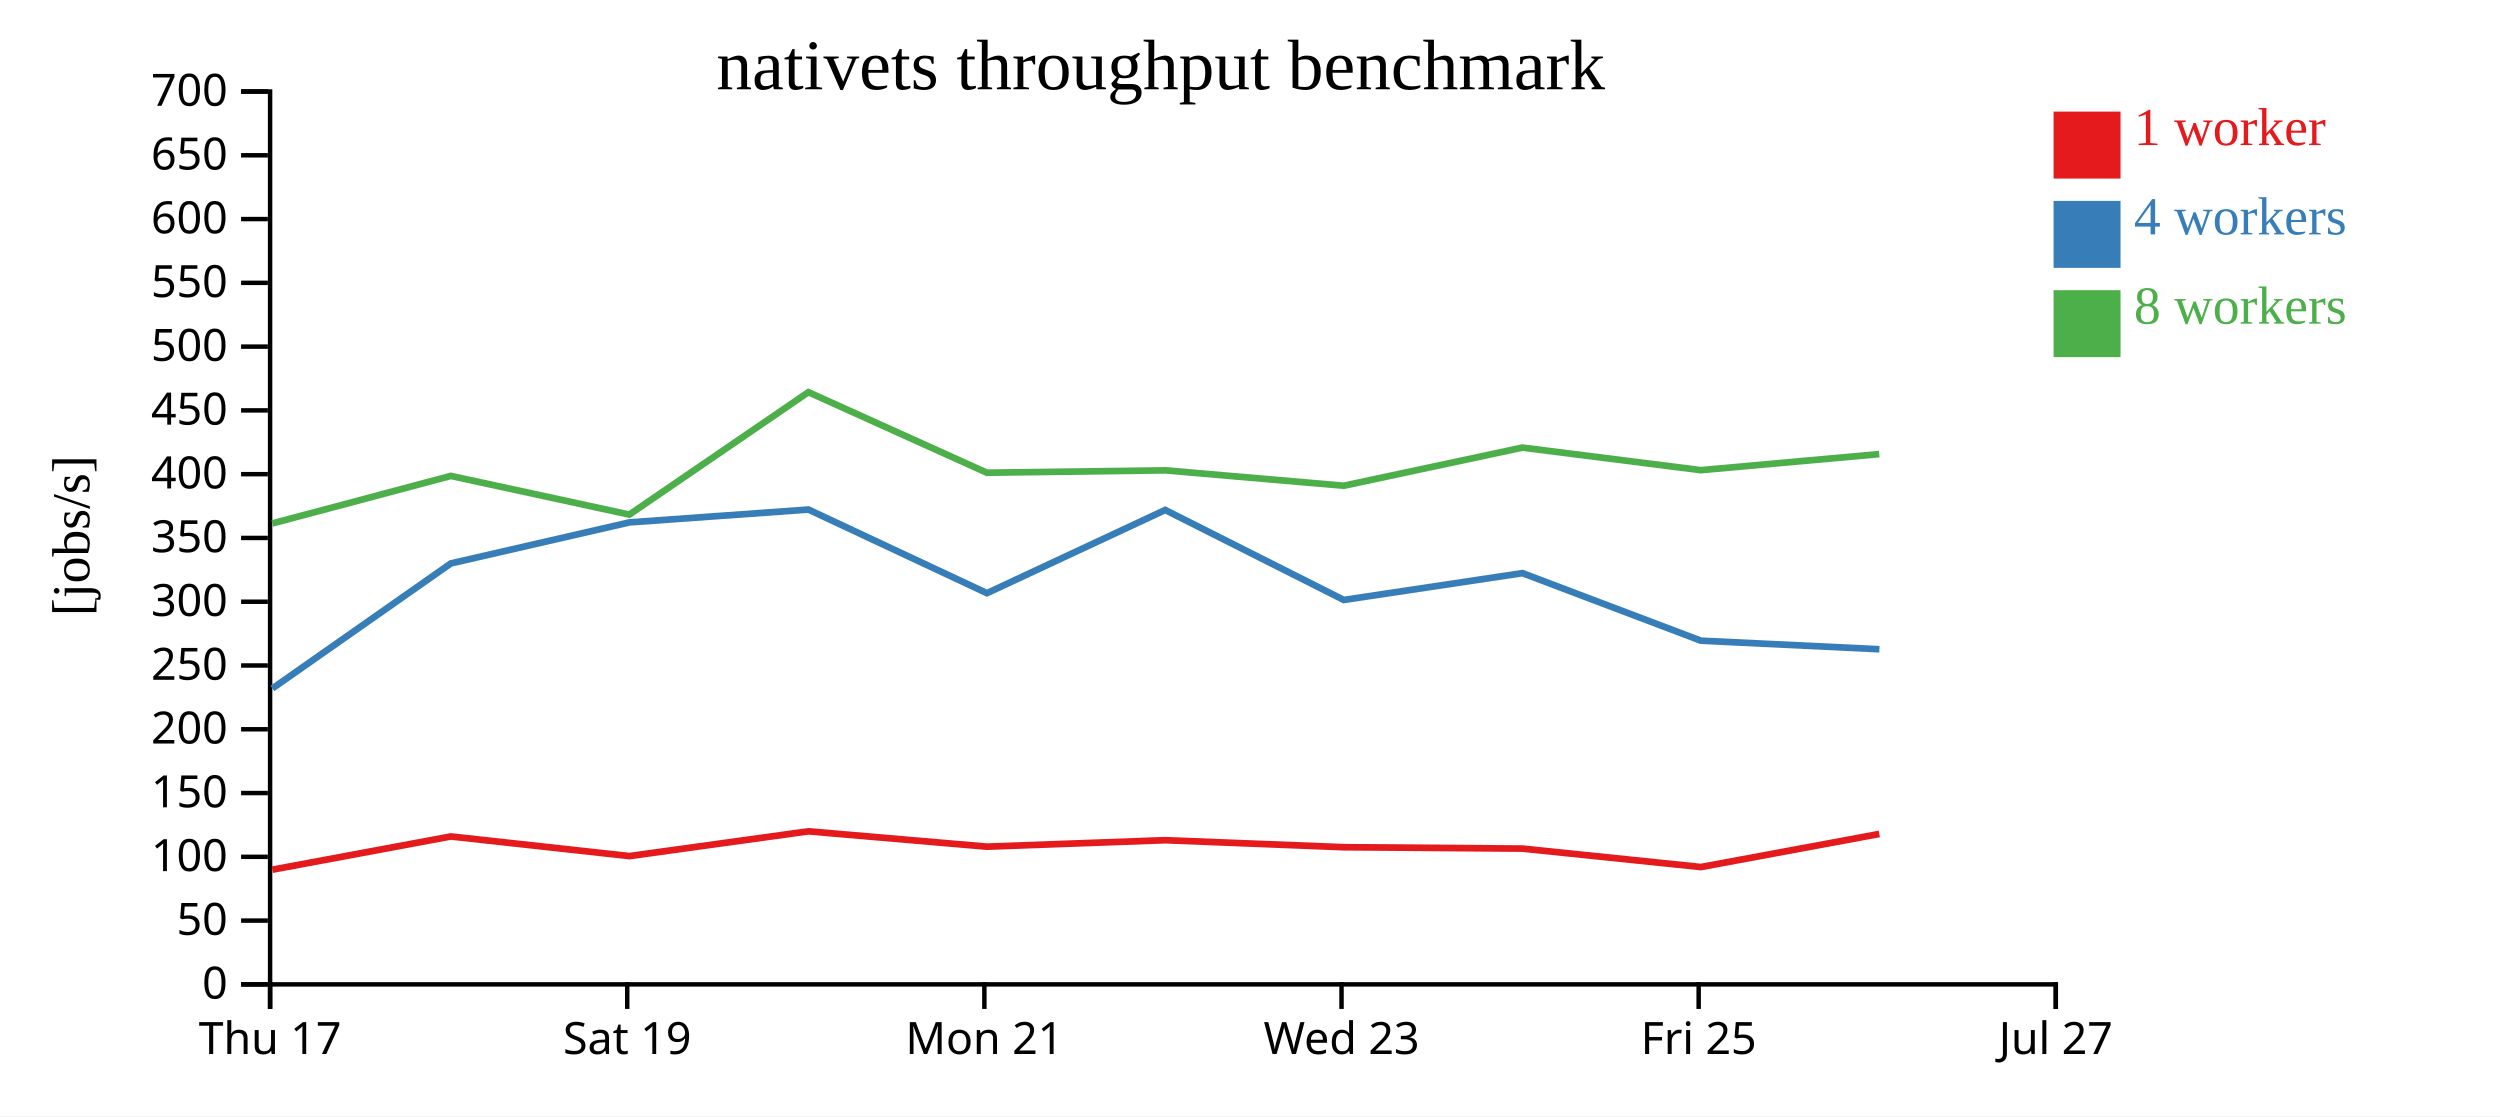
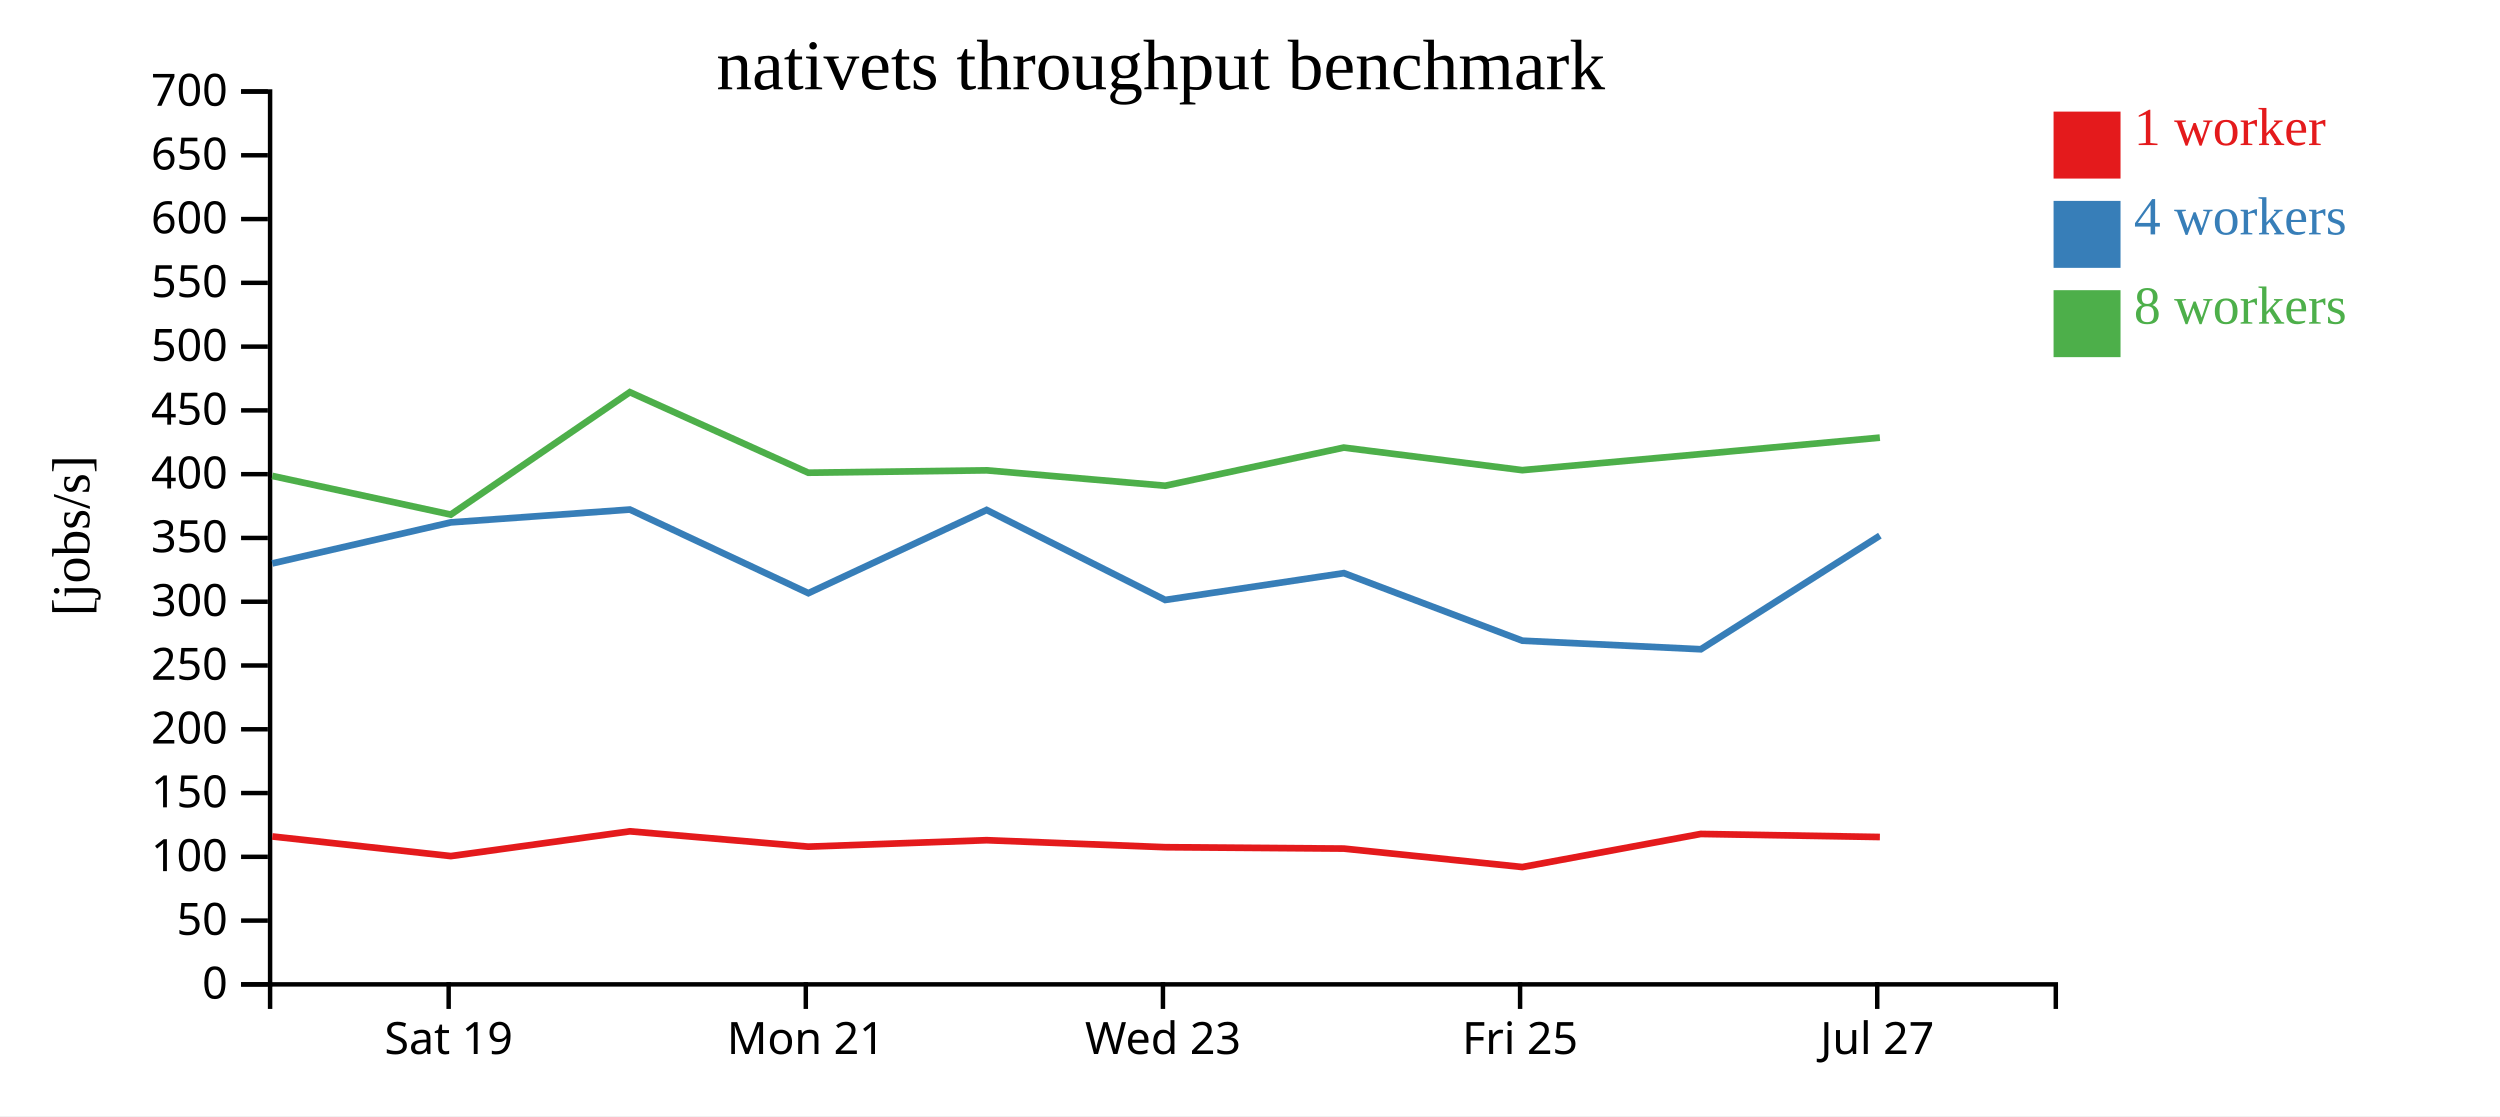
<svg xmlns="http://www.w3.org/2000/svg" width="560" height="250">
  <rect width="100%" height="100%" fill="white" />
  <g transform="translate(60,20)">
    <g transform="translate(0,200)" fill="none" font-size="10" font-family="sans-serif" text-anchor="middle">
      <path class="domain" stroke="currentColor" d="M0.5,6V0.5H400.5V6" />
-       <g class="tick" opacity="1" transform="translate(0.5,0)">
-         <line stroke="currentColor" y2="6" />
-         <text fill="currentColor" y="9" dy="0.71em">Thu 17</text>
-       </g>
-       <g class="tick" opacity="1" transform="translate(80.5,0)">
+       <g class="tick" opacity="1" transform="translate(40.5,0)">
        <line stroke="currentColor" y2="6" />
        <text fill="currentColor" y="9" dy="0.71em">Sat 19</text>
      </g>
-       <g class="tick" opacity="1" transform="translate(160.5,0)">
+       <g class="tick" opacity="1" transform="translate(120.5,0)">
        <line stroke="currentColor" y2="6" />
        <text fill="currentColor" y="9" dy="0.71em">Mon 21</text>
      </g>
-       <g class="tick" opacity="1" transform="translate(240.5,0)">
+       <g class="tick" opacity="1" transform="translate(200.5,0)">
        <line stroke="currentColor" y2="6" />
        <text fill="currentColor" y="9" dy="0.71em">Wed 23</text>
      </g>
-       <g class="tick" opacity="1" transform="translate(320.5,0)">
+       <g class="tick" opacity="1" transform="translate(280.5,0)">
        <line stroke="currentColor" y2="6" />
        <text fill="currentColor" y="9" dy="0.71em">Fri 25</text>
      </g>
-       <g class="tick" opacity="1" transform="translate(400.5,0)">
+       <g class="tick" opacity="1" transform="translate(360.5,0)">
        <line stroke="currentColor" y2="6" />
        <text fill="currentColor" y="9" dy="0.71em">Jul 27</text>
      </g>
    </g>
    <g fill="none" font-size="10" font-family="sans-serif" text-anchor="end">
      <path class="domain" stroke="currentColor" d="M-6,200.5H0.5V0.5H-6" />
      <g class="tick" opacity="1" transform="translate(0,200.5)">
        <line stroke="currentColor" x2="-6" />
        <text fill="currentColor" x="-9" dy="0.32em">0</text>
      </g>
      <g class="tick" opacity="1" transform="translate(0,186.2143)">
        <line stroke="currentColor" x2="-6" />
        <text fill="currentColor" x="-9" dy="0.32em">50</text>
      </g>
      <g class="tick" opacity="1" transform="translate(0,171.9286)">
        <line stroke="currentColor" x2="-6" />
        <text fill="currentColor" x="-9" dy="0.32em">100</text>
      </g>
      <g class="tick" opacity="1" transform="translate(0,157.6429)">
        <line stroke="currentColor" x2="-6" />
        <text fill="currentColor" x="-9" dy="0.32em">150</text>
      </g>
      <g class="tick" opacity="1" transform="translate(0,143.3571)">
        <line stroke="currentColor" x2="-6" />
        <text fill="currentColor" x="-9" dy="0.32em">200</text>
      </g>
      <g class="tick" opacity="1" transform="translate(0,129.0714)">
        <line stroke="currentColor" x2="-6" />
        <text fill="currentColor" x="-9" dy="0.32em">250</text>
      </g>
      <g class="tick" opacity="1" transform="translate(0,114.7857)">
        <line stroke="currentColor" x2="-6" />
        <text fill="currentColor" x="-9" dy="0.32em">300</text>
      </g>
      <g class="tick" opacity="1" transform="translate(0,100.5)">
        <line stroke="currentColor" x2="-6" />
        <text fill="currentColor" x="-9" dy="0.32em">350</text>
      </g>
      <g class="tick" opacity="1" transform="translate(0,86.21429)">
        <line stroke="currentColor" x2="-6" />
        <text fill="currentColor" x="-9" dy="0.32em">400</text>
      </g>
      <g class="tick" opacity="1" transform="translate(0,71.92857)">
        <line stroke="currentColor" x2="-6" />
        <text fill="currentColor" x="-9" dy="0.32em">450</text>
      </g>
      <g class="tick" opacity="1" transform="translate(0,57.64286)">
        <line stroke="currentColor" x2="-6" />
        <text fill="currentColor" x="-9" dy="0.32em">500</text>
      </g>
      <g class="tick" opacity="1" transform="translate(0,43.35714)">
        <line stroke="currentColor" x2="-6" />
        <text fill="currentColor" x="-9" dy="0.32em">550</text>
      </g>
      <g class="tick" opacity="1" transform="translate(0,29.07143)">
        <line stroke="currentColor" x2="-6" />
        <text fill="currentColor" x="-9" dy="0.32em">600</text>
      </g>
      <g class="tick" opacity="1" transform="translate(0,14.78571)">
        <line stroke="currentColor" x2="-6" />
        <text fill="currentColor" x="-9" dy="0.32em">650</text>
      </g>
      <g class="tick" opacity="1" transform="translate(0,0.5)">
        <line stroke="currentColor" x2="-6" />
        <text fill="currentColor" x="-9" dy="0.32em">700</text>
      </g>
    </g>
    <text text-anchor="middle" style="font-size: 12px" transform="rotate(-90)" y="-40" x="-100">[jobs/s]</text>
    <text text-anchor="middle" style="font-size: 16px" y="0" x="200">nativets throughput benchmark</text>
-     <path class="line" fill="none" stroke="#e41a1c" stroke-width="1.5" d="M1.003,174.809L40.996,167.366L80.991,171.762L121.085,166.216L161.064,169.652L201.011,168.205L241.021,169.775L281.013,170.085L320.999,174.218L360.965,166.806" />
-     <path class="line" fill="none" stroke="#377eb8" stroke-width="1.5" d="M1.006,134.218L40.992,106.205L80.983,97.015L121.091,94.141L161.077,112.87L201,94.232L241.007,114.388L281.027,108.381L321.001,123.517L360.991,125.433" />
-     <path class="line" fill="none" stroke="#4daf4a" stroke-width="1.5" d="M0.992,97.25L40.986,86.606L80.967,95.272L121.082,67.847L161.055,85.889L200.998,85.355L240.999,88.805L280.995,80.262L320.987,85.317L360.955,81.716" />
+     <path class="line" fill="none" stroke="#e41a1c" stroke-width="1.5" d="M0.996,167.366L40.991,171.762L81.085,166.216L121.064,169.652L161.011,168.205L201.021,169.775L241.013,170.085L280.999,174.218L320.965,166.806L361.094,167.49" />
+     <path class="line" fill="none" stroke="#377eb8" stroke-width="1.5" d="M0.992,106.205L40.983,97.015L81.091,94.141L121.077,112.87L161,94.232L201.007,114.388L241.027,108.381L281.001,123.517L320.991,125.433L361.094,99.983" />
+     <path class="line" fill="none" stroke="#4daf4a" stroke-width="1.5" d="M0.986,86.606L40.967,95.272L81.082,67.847L121.055,85.889L160.998,85.355L200.999,88.805L240.995,80.262L280.987,85.317L320.955,81.716L361.089,78.03" />
    <rect class="dot" x="400" y="5" width="15" height="15" style="fill: #e41a1c;" />
    <rect class="dot" x="400" y="25" width="15" height="15" style="fill: #377eb8;" />
    <rect class="dot" x="400" y="45" width="15" height="15" style="fill: #4daf4a;" />
    <text class="label" x="418" y="12.5" style="fill: #e41a1c; alignment-baseline: middle;" text-anchor="left">1 worker</text>
    <text class="label" x="418" y="32.5" style="fill: #377eb8; alignment-baseline: middle;" text-anchor="left">4 workers</text>
    <text class="label" x="418" y="52.5" style="fill: #4daf4a; alignment-baseline: middle;" text-anchor="left">8 workers</text>
  </g>
</svg>
